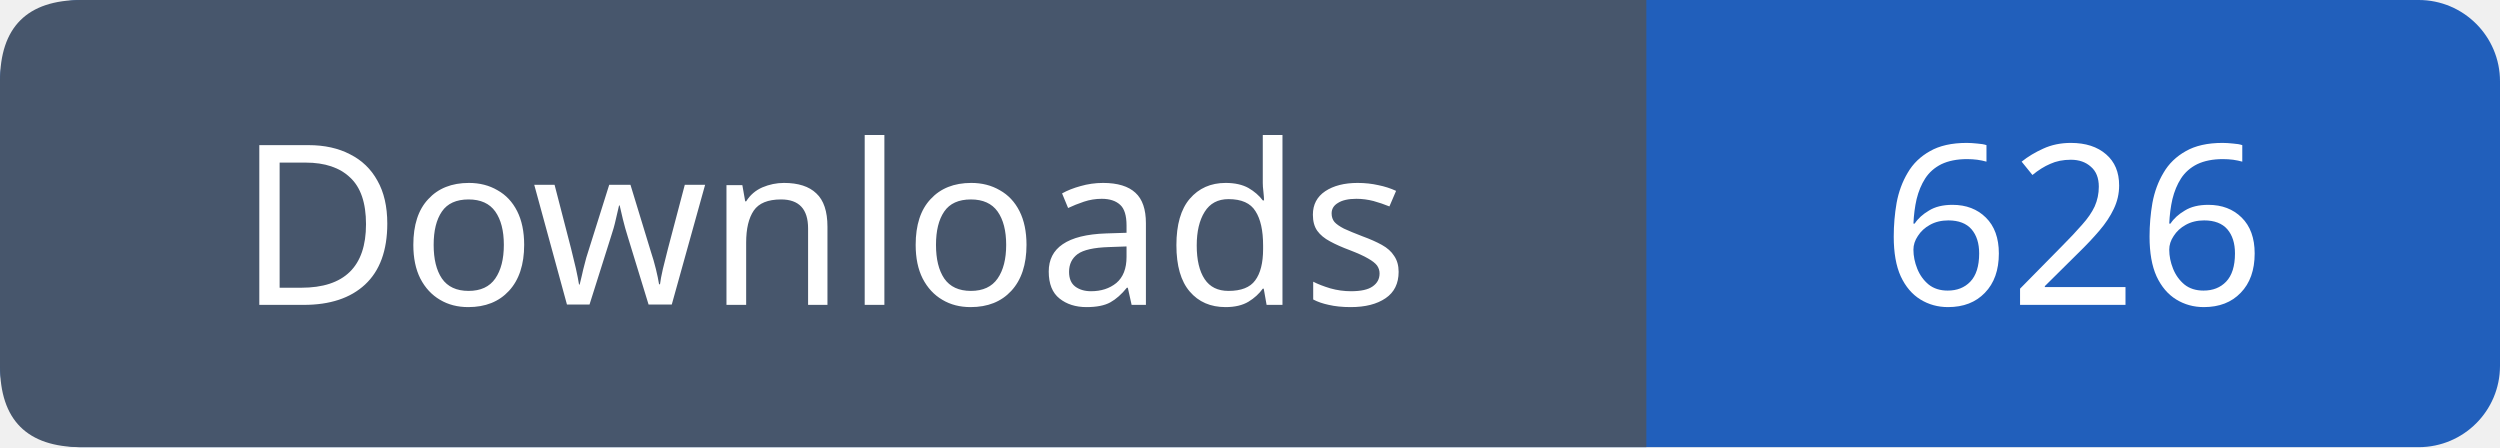
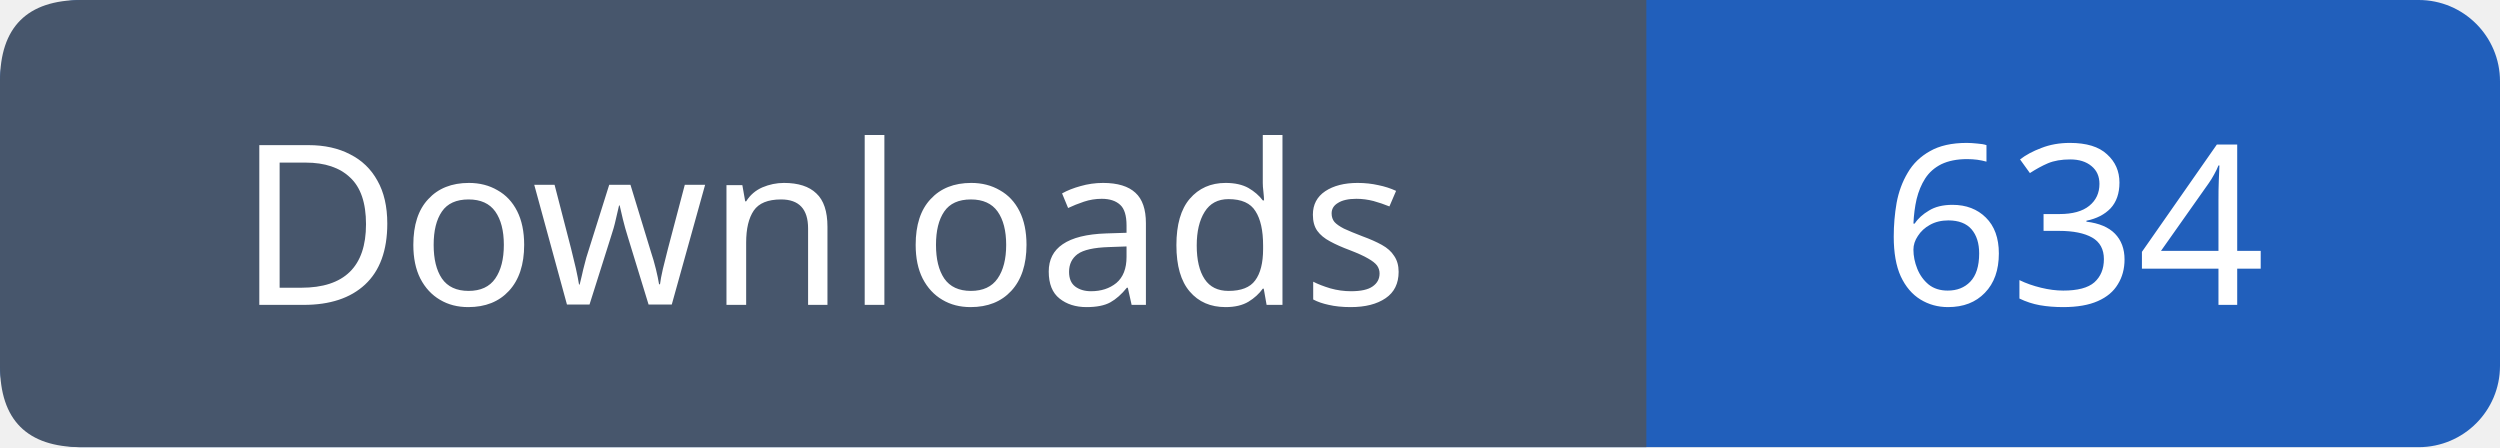
- <svg xmlns="http://www.w3.org/2000/svg" width="123" height="22" role="img" aria-label="Downloads: 626">
+ <svg xmlns="http://www.w3.org/2000/svg" width="123" height="22" role="img" aria-label="Downloads: 634">
  <rect width="123" height="22" rx="4" fill="#215fbb" />
  <path fill="#47566c" d="M4 0h77v22H4q-4 0-4-4V4q0-4 4-4" />
  <g font-family="Verdana,sans-serif" font-size="11" fill="white" text-anchor="middle">
    <text x="40.5" y="15">Downloads</text>
-     <text x="102.0" y="15">626</text>
+     <text x="102.0" y="15">634</text>
  </g>
</svg>
